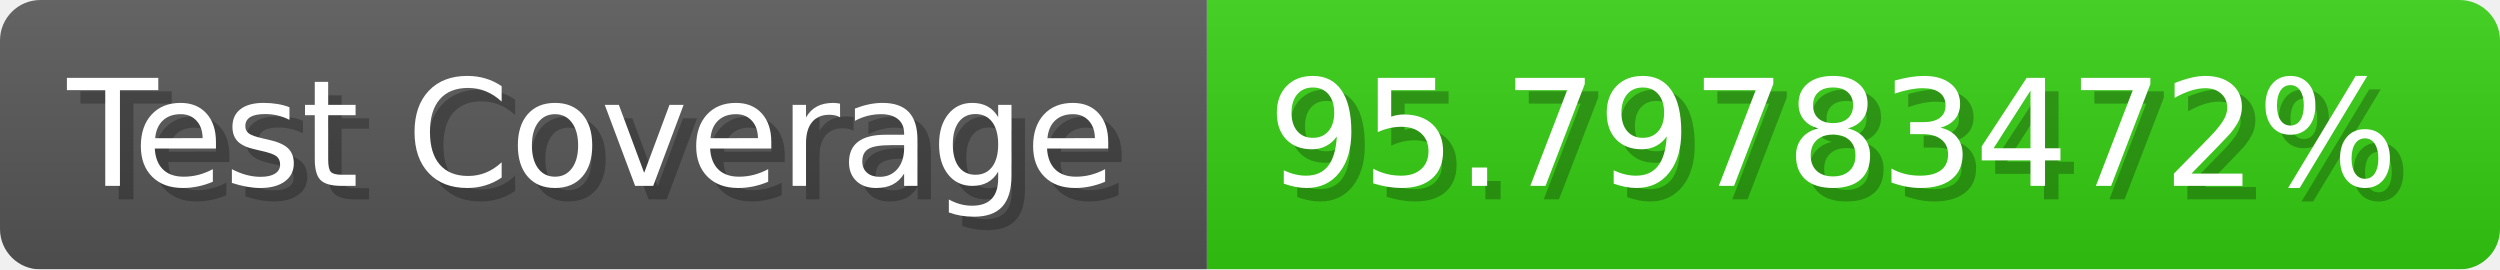
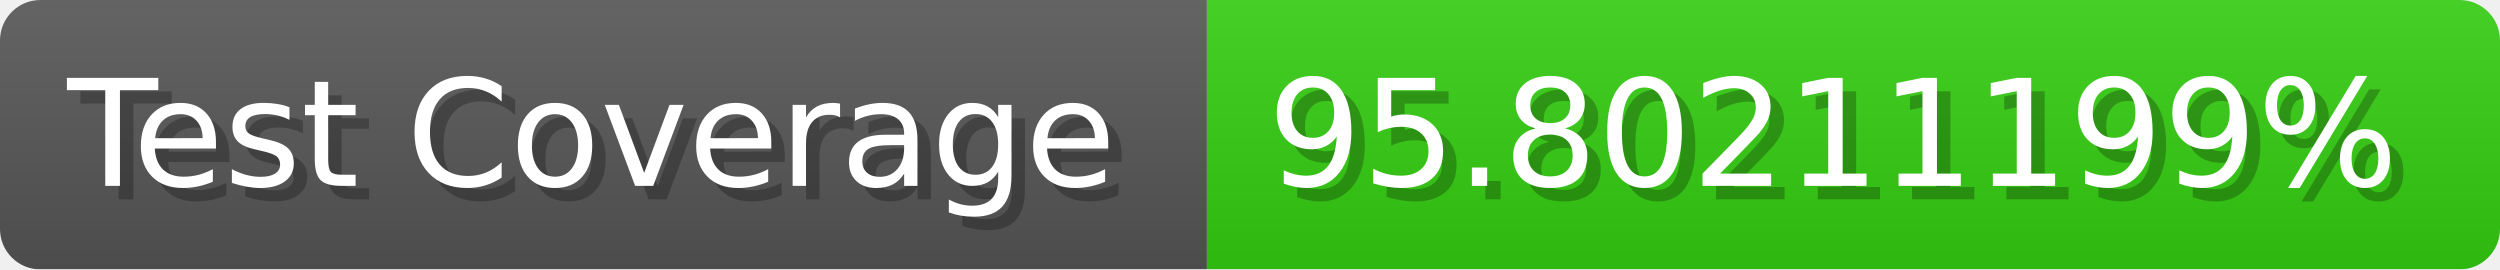
- <svg xmlns="http://www.w3.org/2000/svg" width="185.6" height="20" viewBox="0 0 1856 200" role="img" aria-label="Test Coverage: 95.79783472%">
+ <svg xmlns="http://www.w3.org/2000/svg" width="185.6" height="20" viewBox="0 0 1856 200" role="img" aria-label="Test Coverage: 95.80211199%">
  <linearGradient id="a" x2="0" y2="100%">
    <stop offset="0" stop-opacity=".1" stop-color="#EEE" />
    <stop offset="1" stop-opacity=".1" />
  </linearGradient>
  <mask id="m">
    <rect width="1856" height="200" rx="30" fill="#FFF" />
  </mask>
  <g mask="url(#m)">
    <rect width="896" height="200" fill="#555" />
    <rect width="960" height="200" fill="#3C1" x="896" />
    <rect width="1856" height="200" fill="url(#a)" />
  </g>
  <g aria-hidden="true" fill="#fff" text-anchor="start" font-family="Verdana,DejaVu Sans,sans-serif" font-size="110">
    <text x="60" y="148" textLength="796" fill="#000" opacity="0.25">Test Coverage</text>
    <text x="50" y="138" textLength="796">Test Coverage</text>
-     <text x="951" y="148" textLength="860" fill="#000" opacity="0.25">95.79783472%</text>
-     <text x="941" y="138" textLength="860">95.79783472%</text>
+     <text x="951" y="148" textLength="860" fill="#000" opacity="0.25">95.80211199%</text>
+     <text x="941" y="138" textLength="860">95.80211199%</text>
  </g>
</svg>
